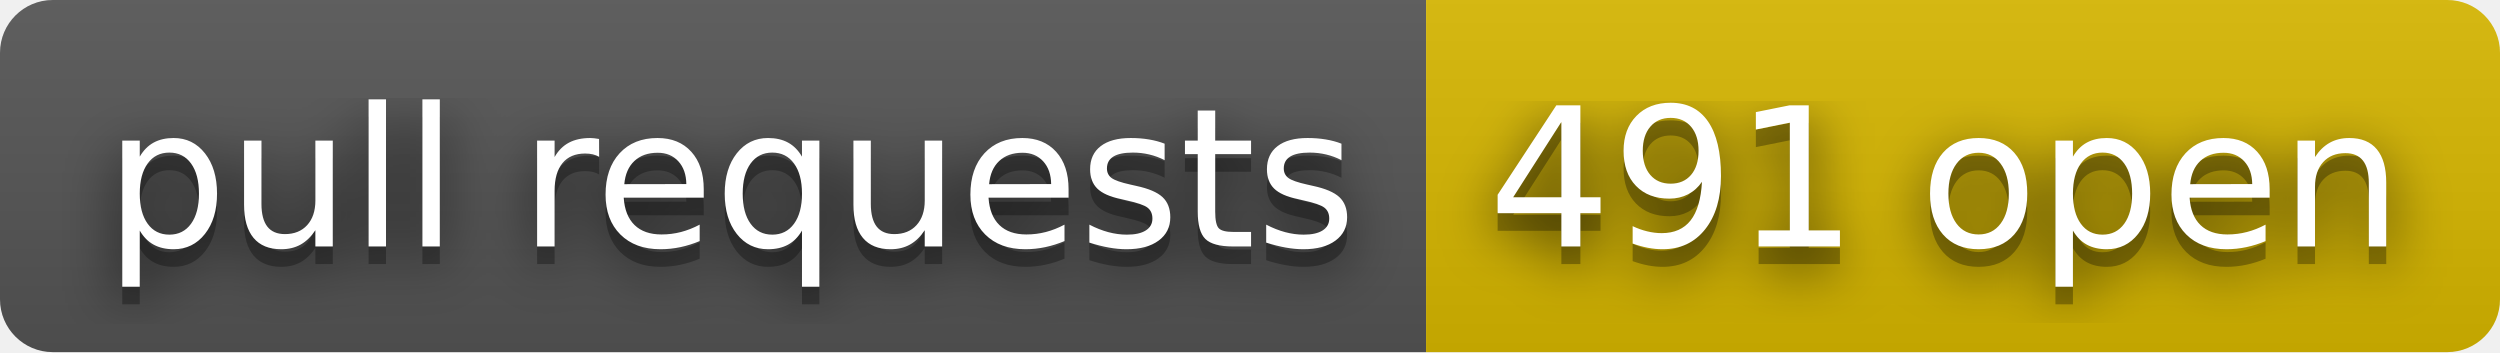
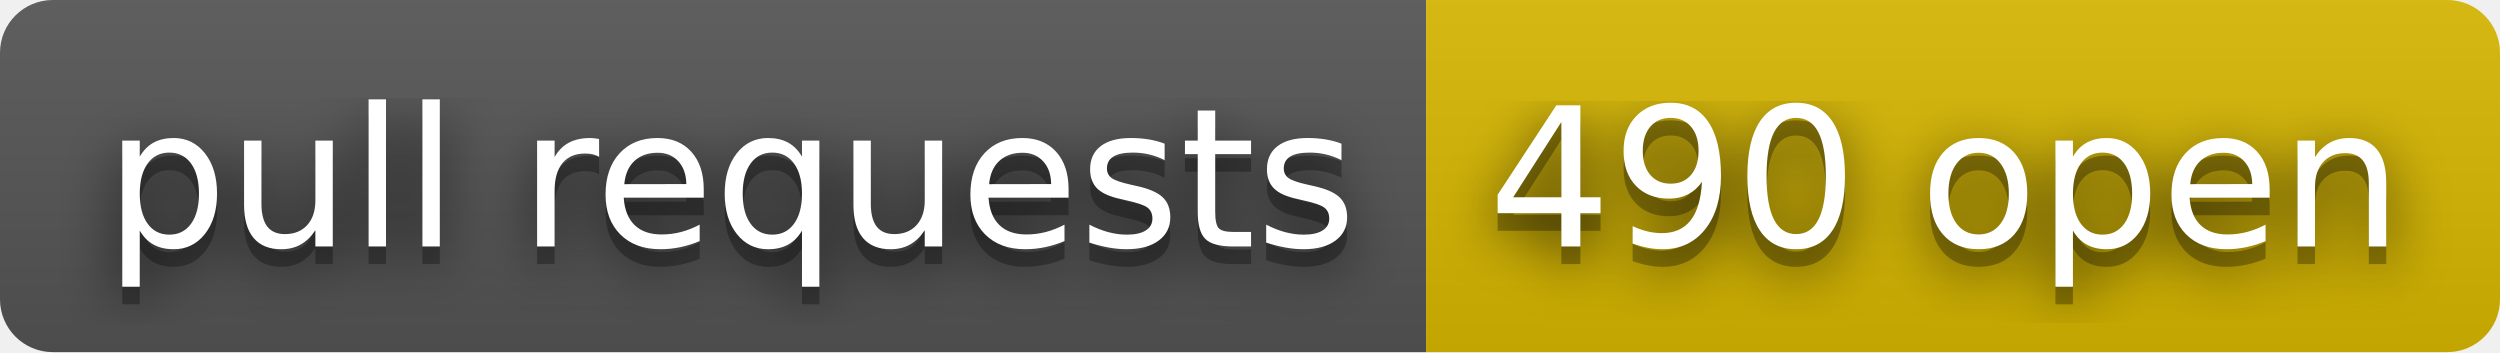
- <svg xmlns="http://www.w3.org/2000/svg" width="142" height="20" role="img" aria-label="pull requests: 491 open">
+ <svg xmlns="http://www.w3.org/2000/svg" width="142" height="20" role="img" aria-label="pull requests: 490 open">
  <filter id="blur">
    <feGaussianBlur stdDeviation="16" />
  </filter>
  <linearGradient id="s" x2="0" y2="100%">
    <stop offset="0" stop-color="#bbb" stop-opacity=".1" />
    <stop offset="1" stop-opacity=".1" />
  </linearGradient>
  <clipPath id="r">
    <rect width="142" height="20" rx="3" />
  </clipPath>
  <g clip-path="url(#r)">
    <rect width="81" height="20" fill="#555" />
    <rect x="81" width="61" height="20" fill="#d8b800" />
    <rect width="142" height="20" fill="url(#s)" />
  </g>
  <g fill="#fff" text-anchor="middle" font-family="Verdana,Geneva,DejaVu Sans,sans-serif" text-rendering="geometricPrecision" font-size="110">
    <g transform="scale(.1)">
      <g aria-hidden="true" fill="#010101">
        <text x="415" y="150" fill-opacity=".8" filter="url(#blur)" textLength="710">pull requests</text>
        <text x="415" y="150" fill-opacity=".3" textLength="710">pull requests</text>
      </g>
      <text x="415" y="140" textLength="710">pull requests</text>
    </g>
    <g transform="scale(.1)">
      <g aria-hidden="true" fill="#010101">
-         <text x="1105" y="150" fill-opacity=".8" filter="url(#blur)" textLength="510">491 open</text>
-         <text x="1105" y="150" fill-opacity=".3" textLength="510">491 open</text>
+         <text x="1105" y="150" fill-opacity=".8" filter="url(#blur)" textLength="510">490 open</text>
+         <text x="1105" y="150" fill-opacity=".3" textLength="510">490 open</text>
      </g>
-       <text x="1105" y="140" textLength="510">491 open</text>
+       <text x="1105" y="140" textLength="510">490 open</text>
    </g>
  </g>
</svg>
